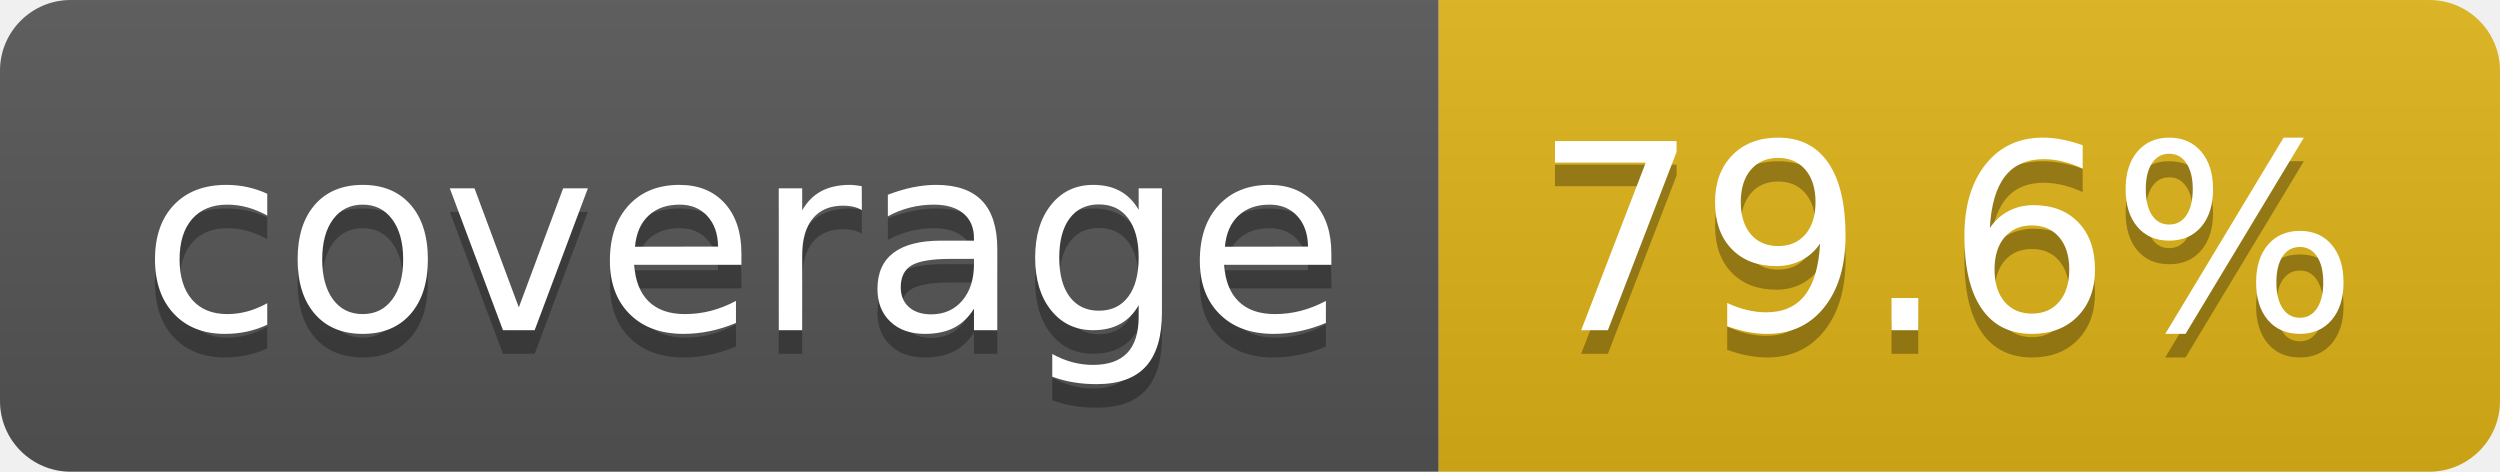
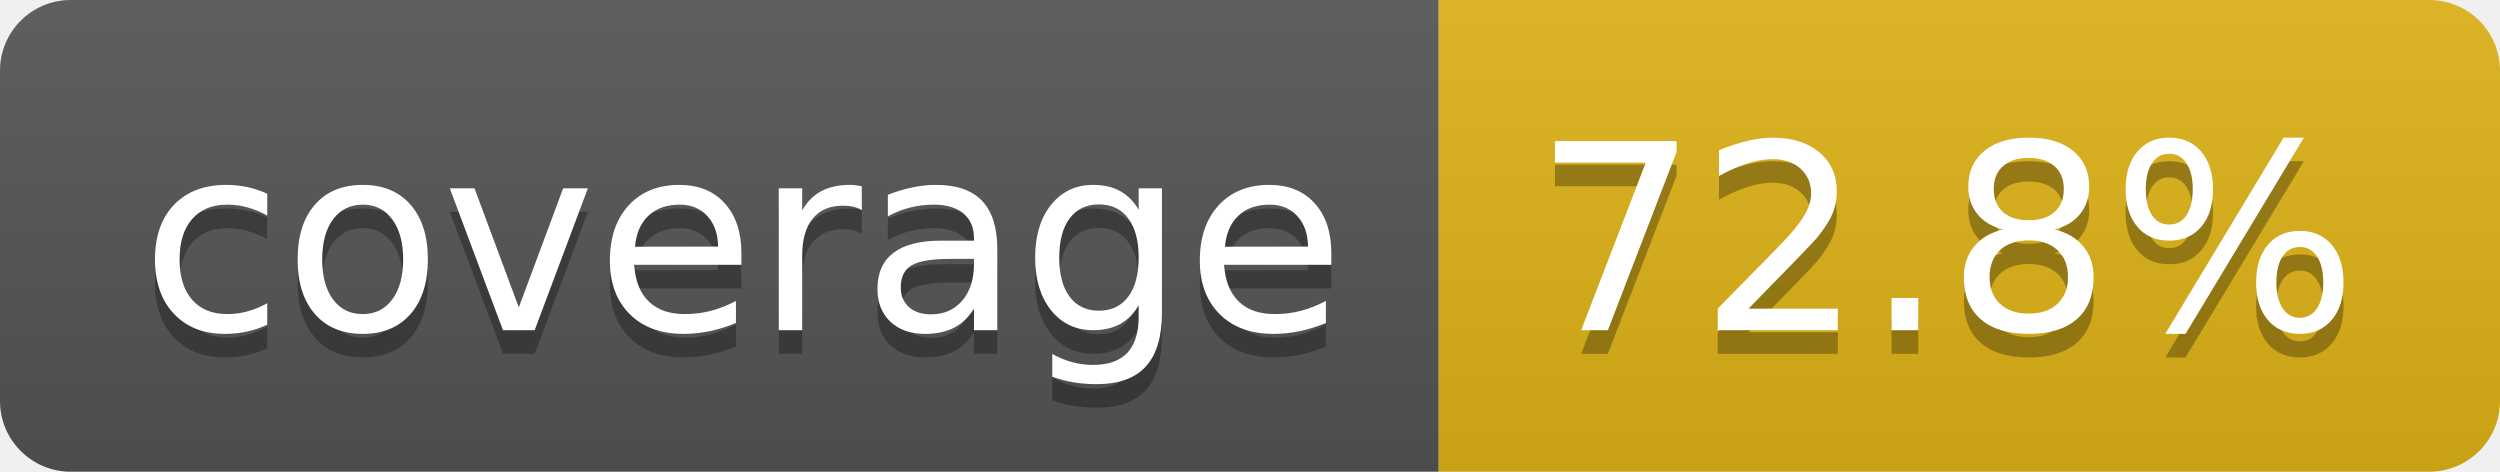
- <svg xmlns="http://www.w3.org/2000/svg" width="106" height="20" role="img" aria-label="coverage: 79.6%">
+ <svg xmlns="http://www.w3.org/2000/svg" width="106" height="20" role="img" aria-label="coverage: 72.8%">
  <linearGradient id="s" x2="0" y2="100%">
    <stop offset="0" stop-color="#bbb" stop-opacity=".1" />
    <stop offset="1" stop-opacity=".1" />
  </linearGradient>
  <clipPath id="r">
    <rect width="106" height="20" rx="3" fill="#fff" />
  </clipPath>
  <g clip-path="url(#r)">
    <rect width="61" height="20" fill="#555" />
    <rect x="61" width="45" height="20" fill="#dfb317" />
    <rect width="106" height="20" fill="url(#s)" />
  </g>
  <g fill="#fff" text-anchor="middle" font-family="Verdana,Geneva,DejaVu Sans,sans-serif" text-rendering="geometricPrecision" font-size="110">
    <text aria-hidden="true" x="315" y="150" fill="#010101" fill-opacity=".3" transform="scale(.1)" textLength="512">coverage</text>
    <text x="315" y="140" transform="scale(.1)" fill="#fff" textLength="512">coverage</text>
-     <text aria-hidden="true" x="825" y="150" fill="#010101" fill-opacity=".3" transform="scale(.1)" textLength="350">79.6%</text>
-     <text x="825" y="140" transform="scale(.1)" fill="#fff" textLength="350">79.6%</text>
+     <text aria-hidden="true" x="825" y="150" fill="#010101" fill-opacity=".3" transform="scale(.1)" textLength="350">72.8%</text>
+     <text x="825" y="140" transform="scale(.1)" fill="#fff" textLength="350">72.8%</text>
  </g>
</svg>
